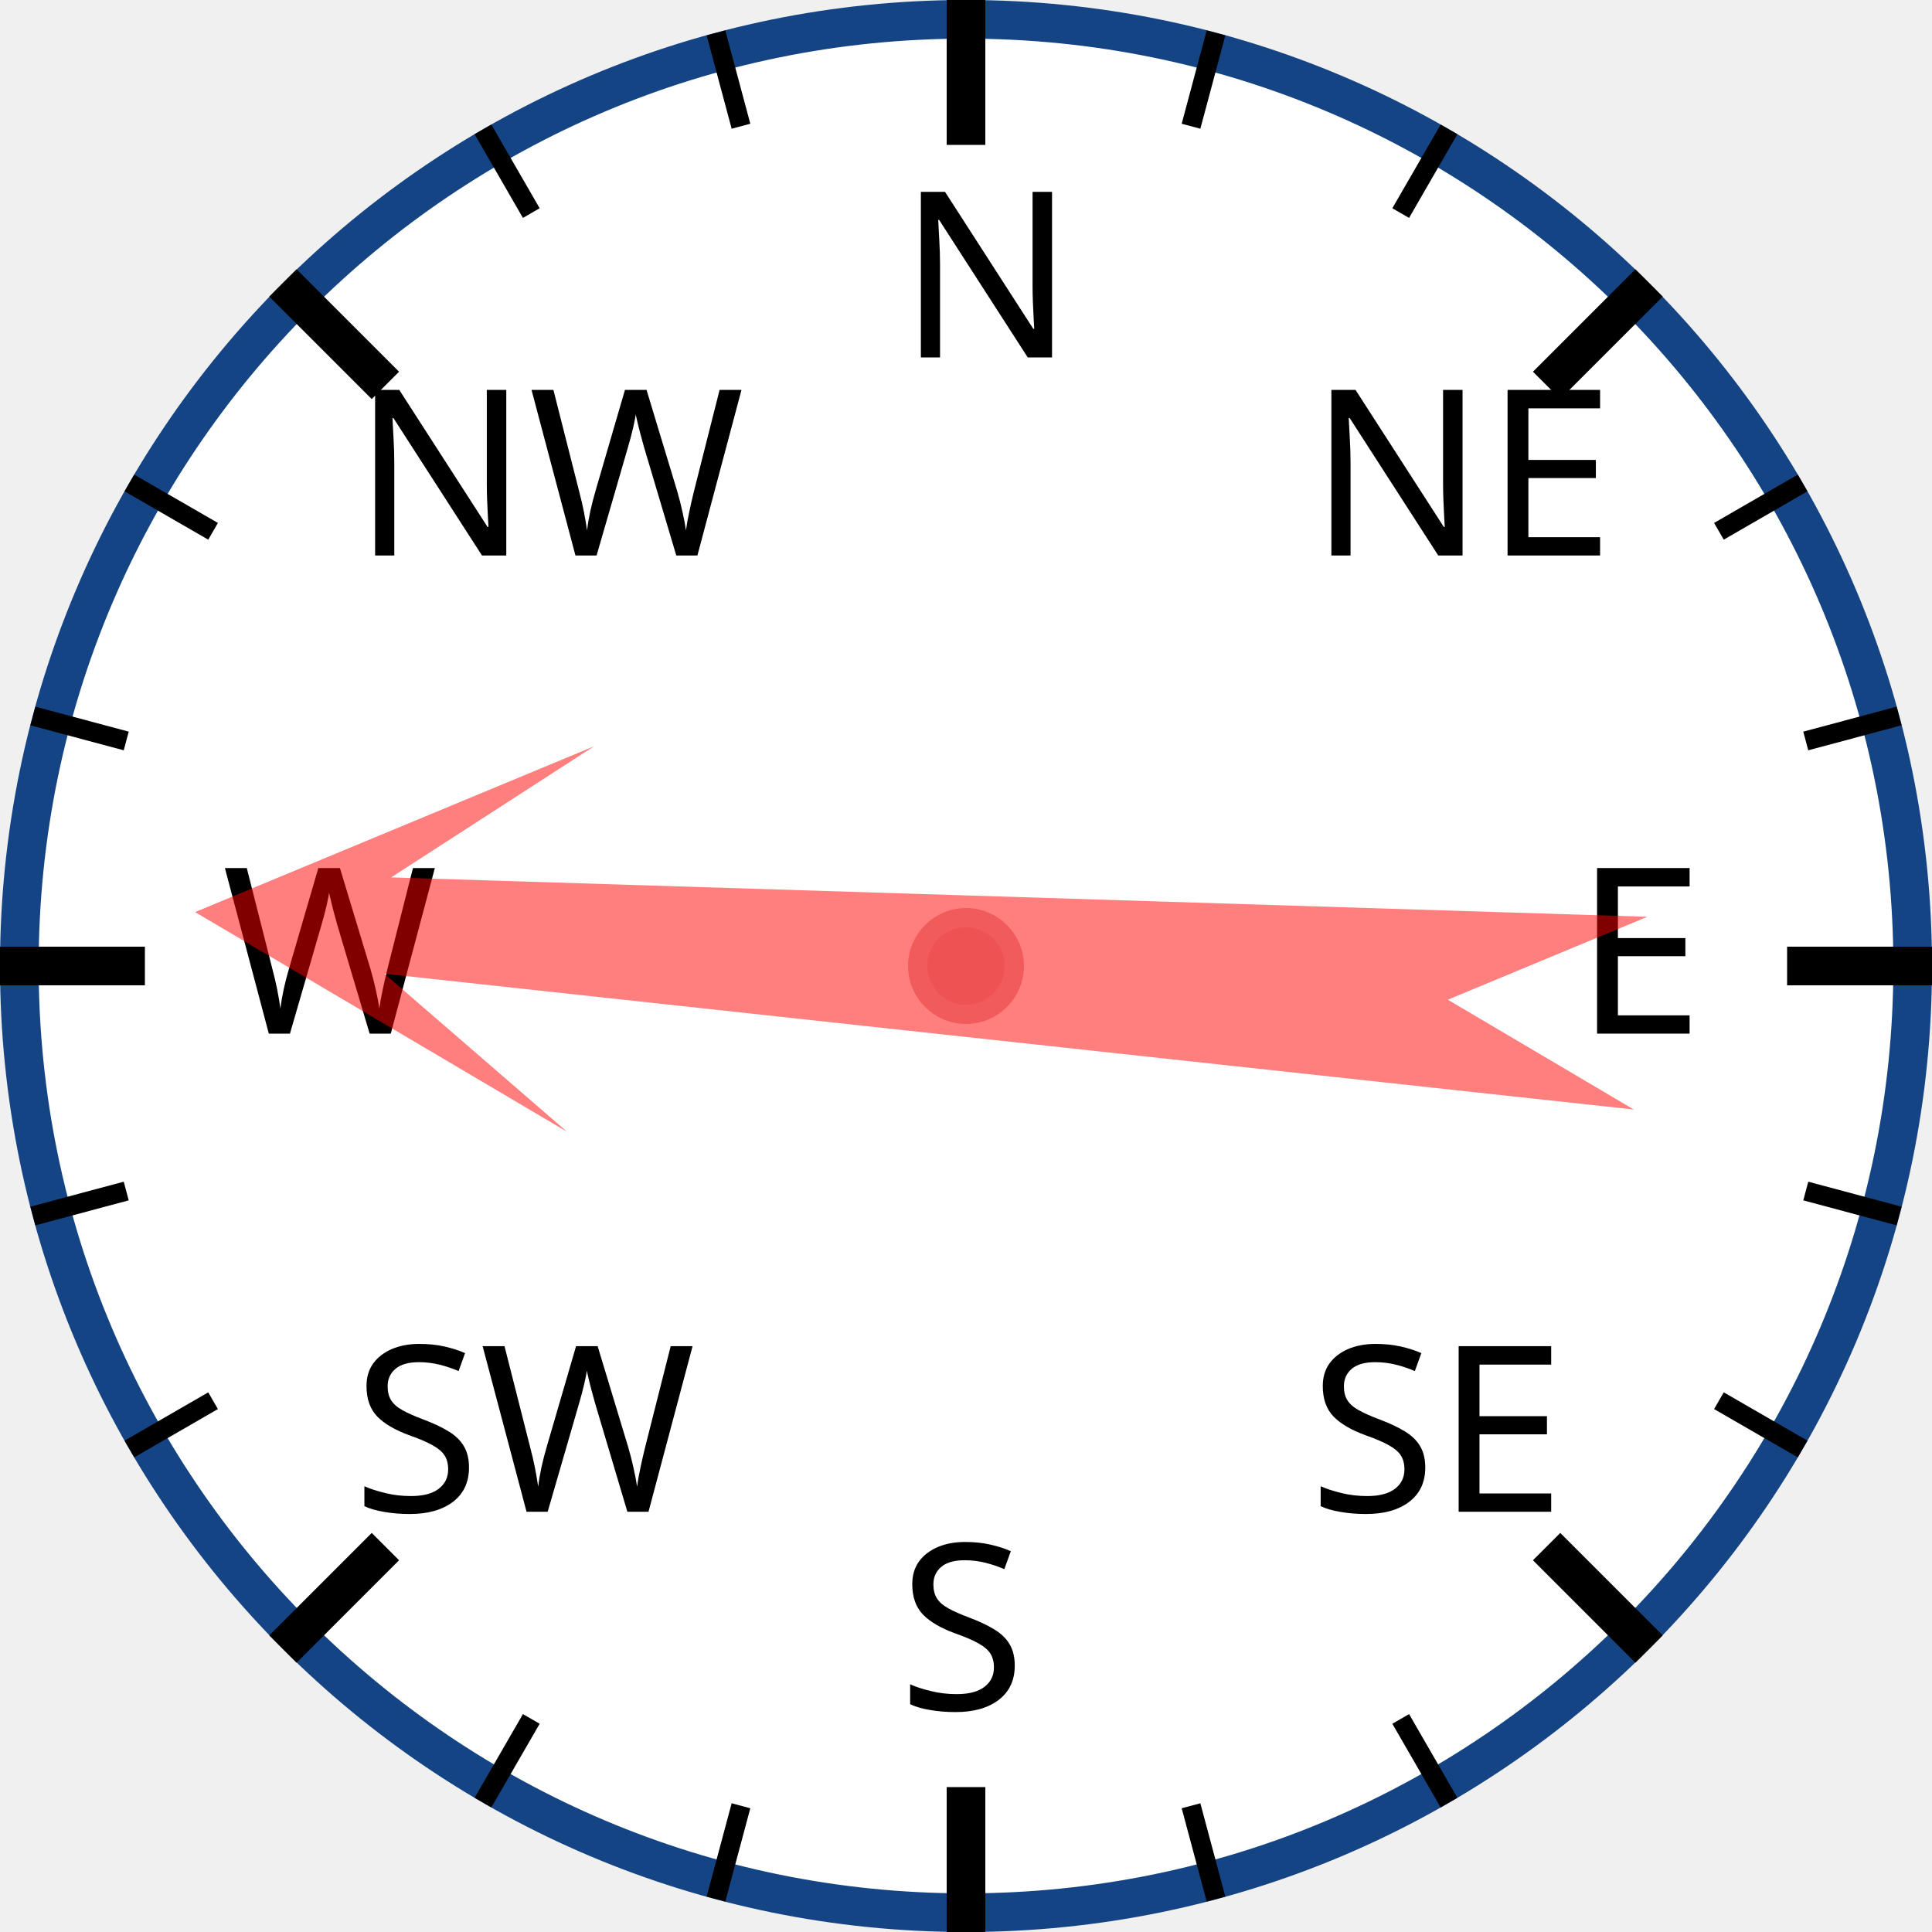
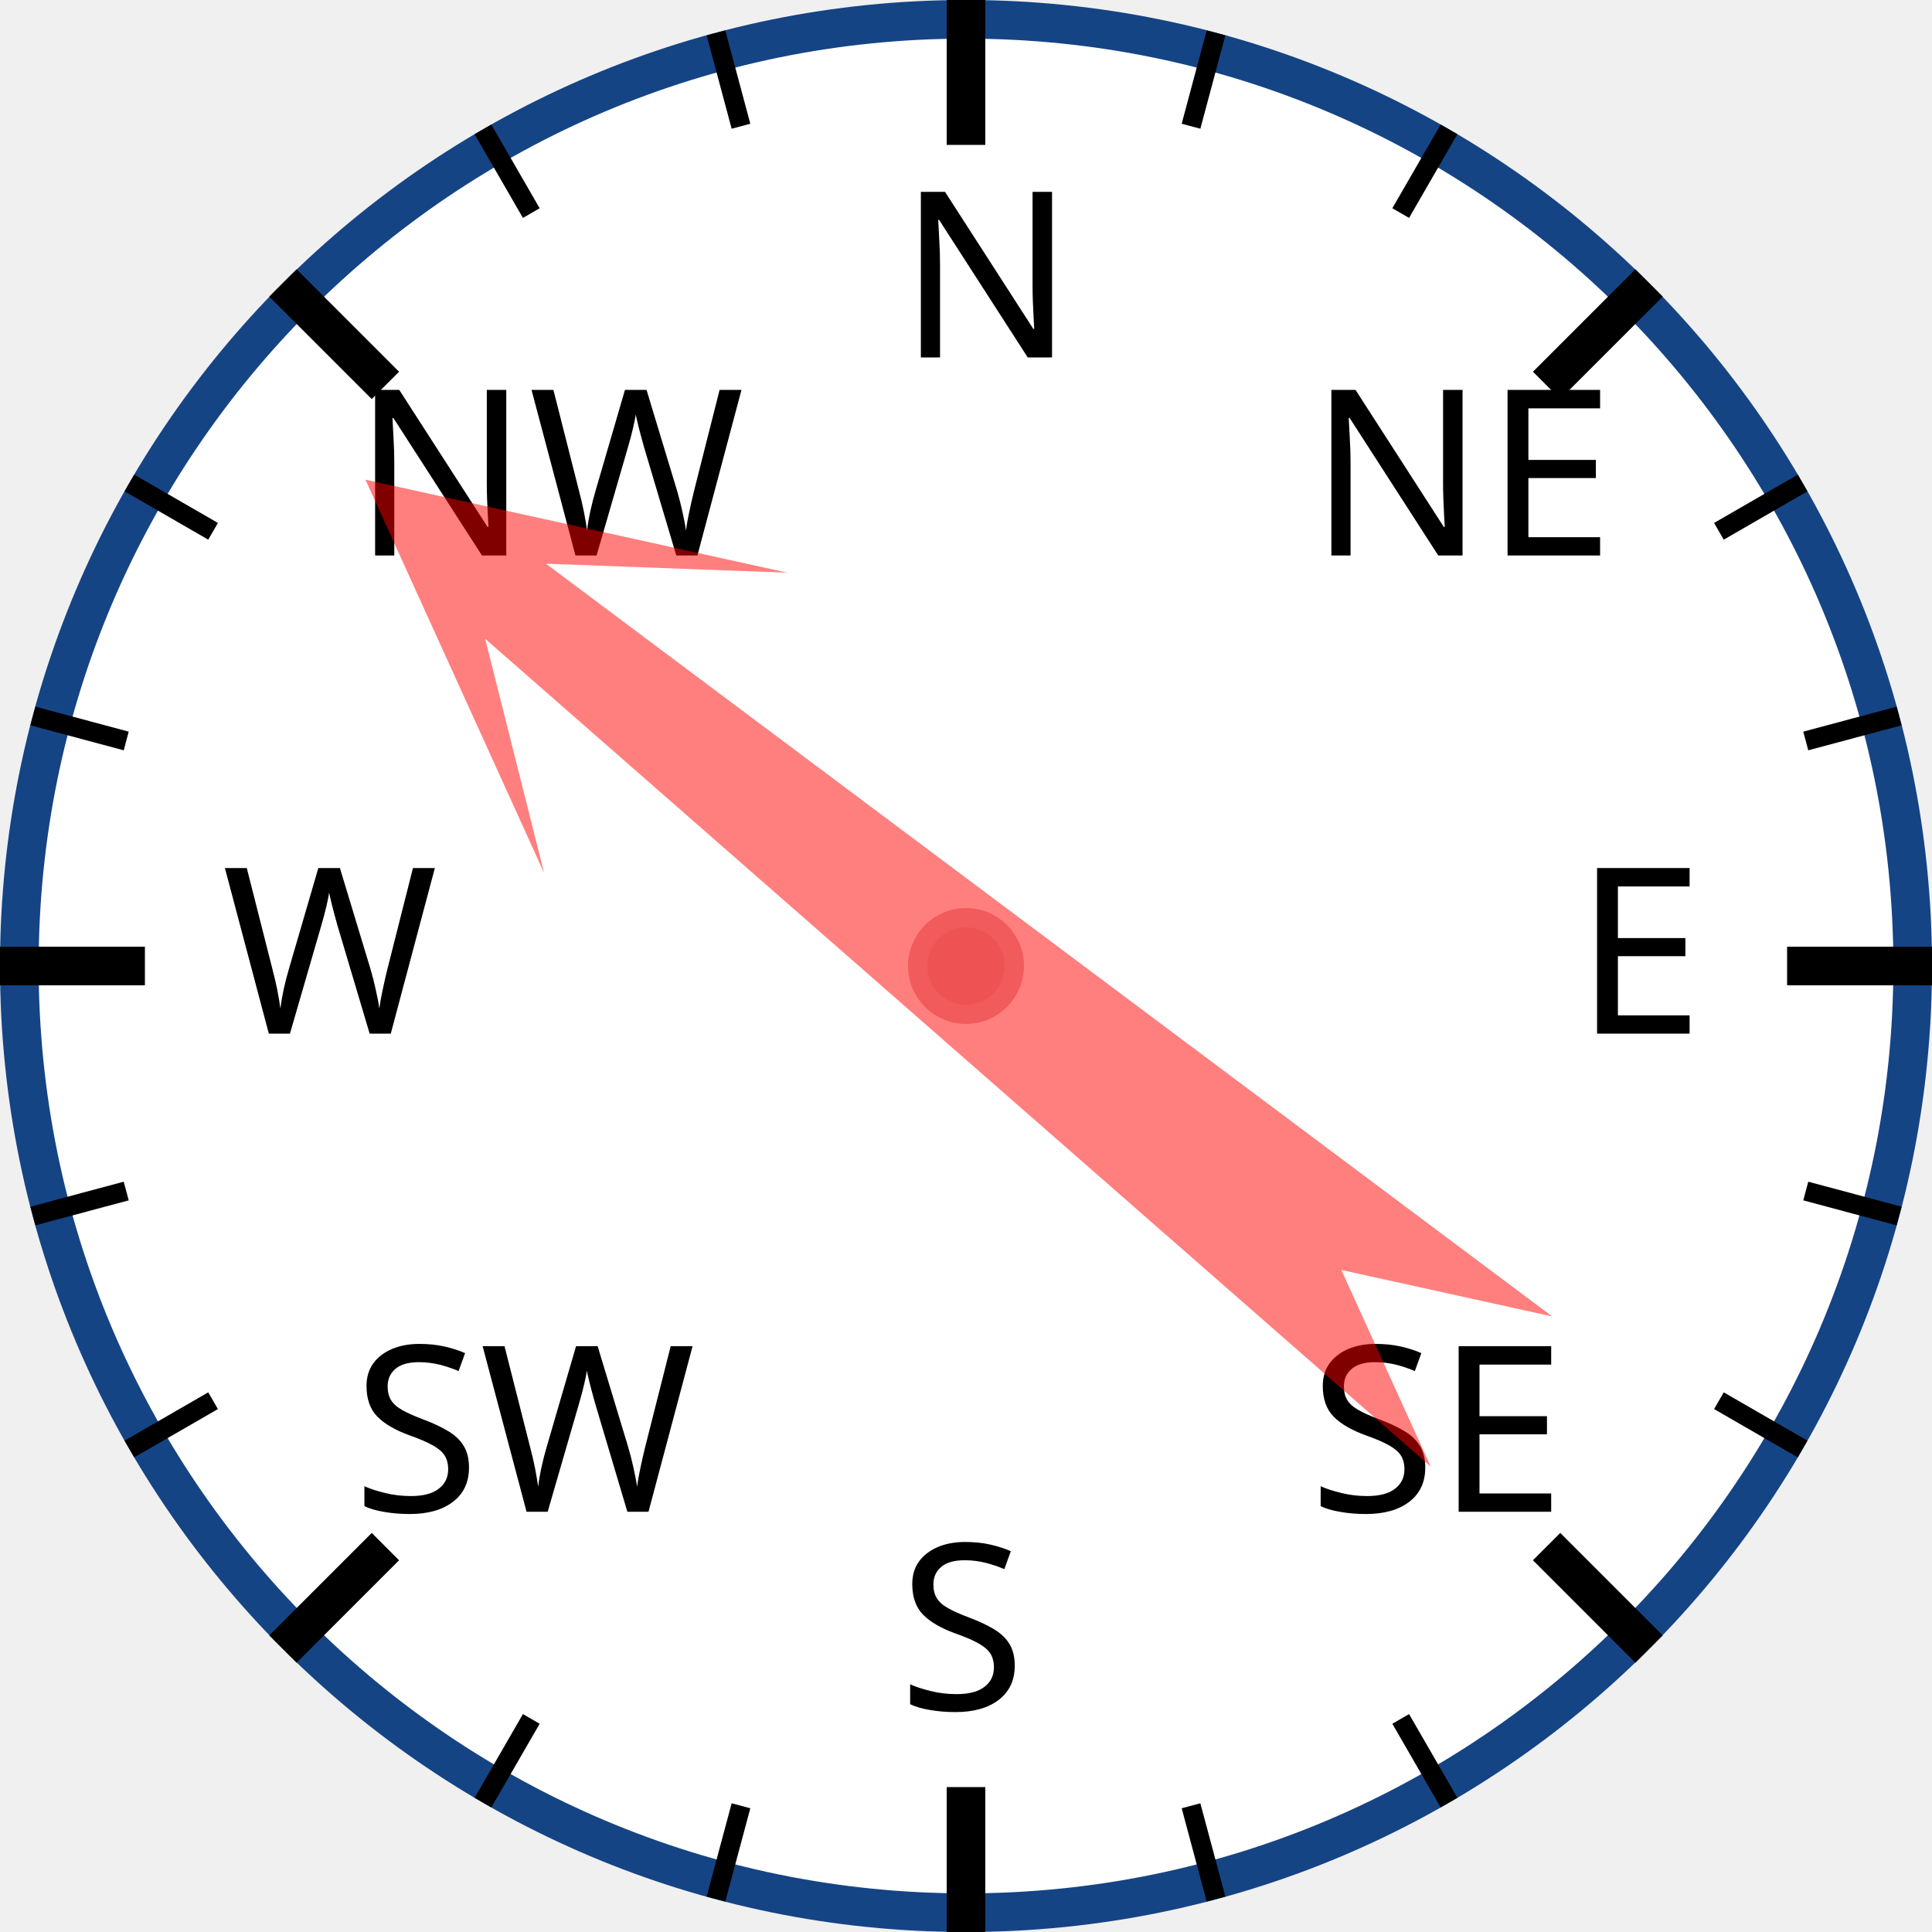
<svg xmlns="http://www.w3.org/2000/svg" width="120px" height="120px" viewBox="0 0 200 200">
  <circle cx="100" cy="100" r="98" style="fill: white; stroke: #154485; stroke-width: 4;" />
  <text x="93.0" y="37.0" style="font-family: sans-serif; font-size: 18pt;">N</text>
  <line x1="100.0" y1="0.0" x2="100.0" y2="15.0" style="stroke: black; stroke-width: 4;" />
  <line x1="74.118" y1="3.407" x2="76.706" y2="13.067" style="stroke: black; stroke-width: 2;" />
  <line x1="50" y1="13.397" x2="55" y2="22.058" style="stroke: black; stroke-width: 2;" />
  <text x="36.503" y="57.503" style="font-family: sans-serif; font-size: 18pt;">NW</text>
  <line x1="29.289" y1="29.289" x2="39.896" y2="39.896" style="stroke: black; stroke-width: 4;" />
  <line x1="13.397" y1="50" x2="22.058" y2="55" style="stroke: black; stroke-width: 2;" />
  <line x1="3.407" y1="74.118" x2="13.067" y2="76.706" style="stroke: black; stroke-width: 2;" />
  <text x="23.0" y="107.0" style="font-family: sans-serif; font-size: 18pt;">W</text>
  <line x1="0.0" y1="100.0" x2="15.0" y2="100.0" style="stroke: black; stroke-width: 4;" />
  <line x1="3.407" y1="125.882" x2="13.067" y2="123.294" style="stroke: black; stroke-width: 2;" />
  <line x1="13.397" y1="150" x2="22.058" y2="145" style="stroke: black; stroke-width: 2;" />
  <text x="36.503" y="156.497" style="font-family: sans-serif; font-size: 18pt;">SW</text>
  <line x1="29.289" y1="170.711" x2="39.896" y2="160.104" style="stroke: black; stroke-width: 4;" />
  <line x1="50" y1="186.603" x2="55" y2="177.942" style="stroke: black; stroke-width: 2;" />
  <line x1="74.118" y1="196.593" x2="76.706" y2="186.933" style="stroke: black; stroke-width: 2;" />
  <text x="93" y="177.0" style="font-family: sans-serif; font-size: 18pt;">S</text>
  <line x1="100" y1="200.0" x2="100" y2="185.0" style="stroke: black; stroke-width: 4;" />
  <line x1="125.882" y1="196.593" x2="123.294" y2="186.933" style="stroke: black; stroke-width: 2;" />
  <line x1="150.0" y1="186.603" x2="145.0" y2="177.942" style="stroke: black; stroke-width: 2;" />
  <text x="135.497" y="156.497" style="font-family: sans-serif; font-size: 18pt;">SE</text>
  <line x1="170.711" y1="170.711" x2="160.104" y2="160.104" style="stroke: black; stroke-width: 4;" />
  <line x1="186.603" y1="150" x2="177.942" y2="145" style="stroke: black; stroke-width: 2;" />
  <line x1="196.593" y1="125.882" x2="186.933" y2="123.294" style="stroke: black; stroke-width: 2;" />
  <text x="163.0" y="107" style="font-family: sans-serif; font-size: 18pt;">E</text>
  <line x1="200.0" y1="100" x2="185.0" y2="100" style="stroke: black; stroke-width: 4;" />
  <line x1="196.593" y1="74.118" x2="186.933" y2="76.706" style="stroke: black; stroke-width: 2;" />
  <line x1="186.603" y1="50" x2="177.942" y2="55" style="stroke: black; stroke-width: 2;" />
  <text x="135.497" y="57.503" style="font-family: sans-serif; font-size: 18pt;">NE</text>
  <line x1="170.711" y1="29.289" x2="160.104" y2="39.896" style="stroke: black; stroke-width: 4;" />
  <line x1="150" y1="13.397" x2="145" y2="22.058" style="stroke: black; stroke-width: 2;" />
  <line x1="125.882" y1="3.407" x2="123.294" y2="13.067" style="stroke: black; stroke-width: 2;" />
-   <polygon points="100 20 120 60 105 40 110 170 100 150 90 170 95 40 80 60" style="fill: red; fill-opacity: 0.5;" transform="rotate(274,100,100)" />
+   <polygon points="100 20 120 60 105 40 110 170 100 150 90 170 95 40 80 60" style="fill: red; fill-opacity: 0.5;" transform="rotate(309,100,100)" />
  <circle cx="100" cy="100" r="5" style="fill: #EE5252; stroke: #F25B5B; stroke-width: 2;" />
</svg>
